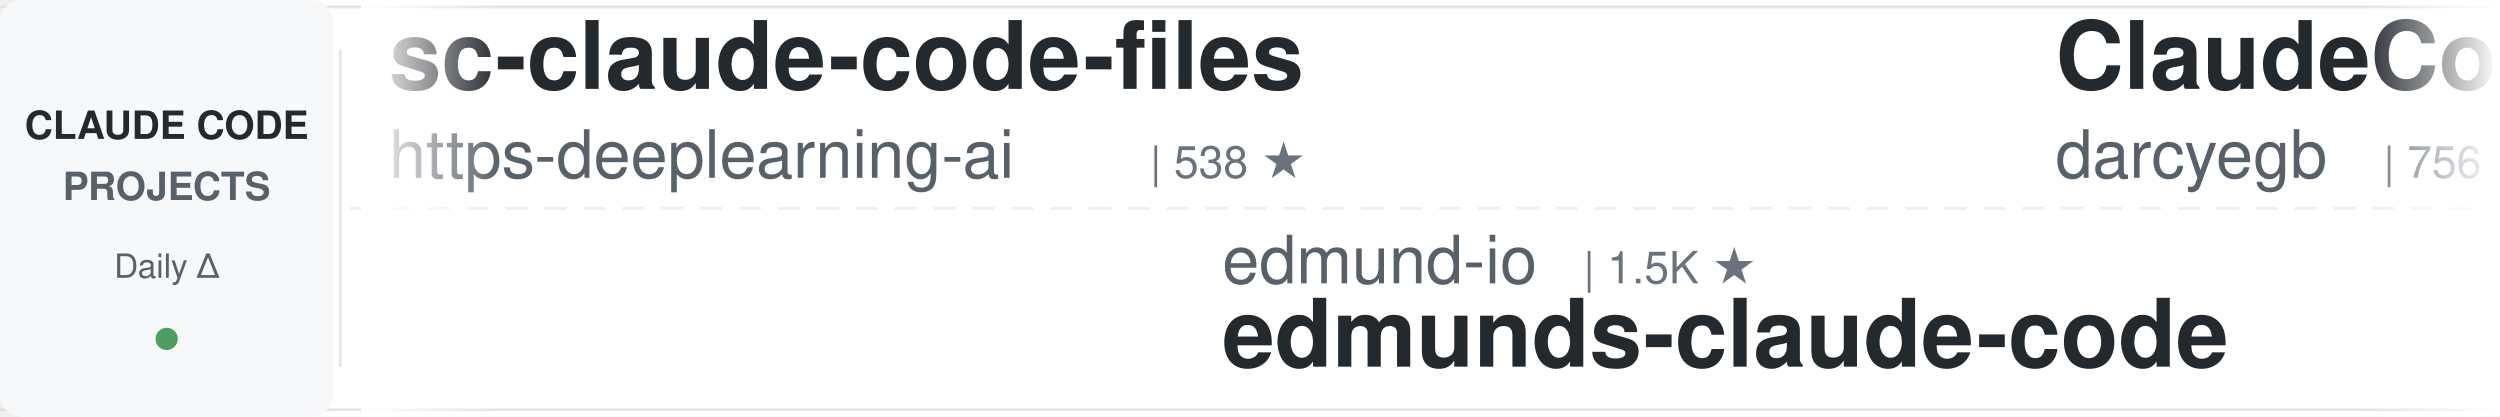
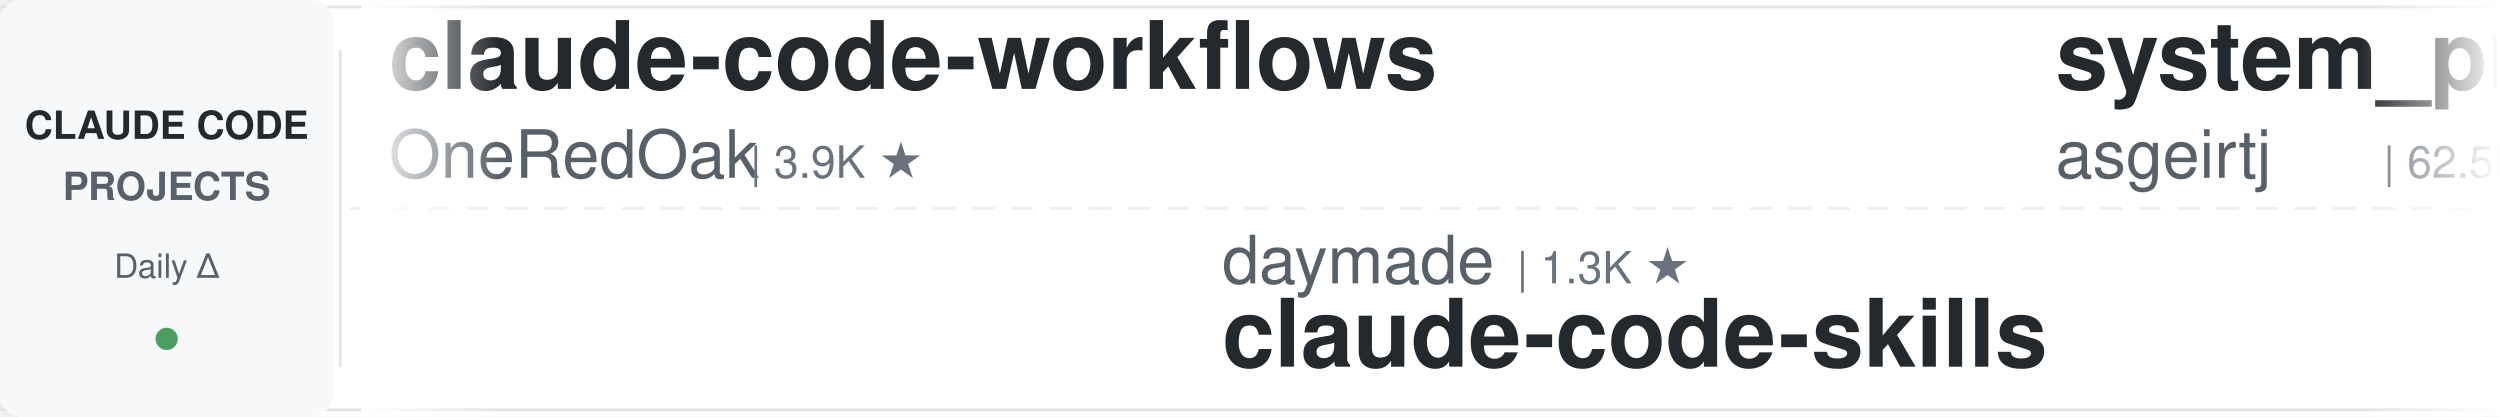
<svg xmlns="http://www.w3.org/2000/svg" width="900" height="150">
  <defs>
    <linearGradient id="leftFade" x1="0%" y1="0%" x2="100%" y2="0%">
      <stop offset="0%" style="stop-color:#ffffff;stop-opacity:1" />
      <stop offset="100%" style="stop-color:#ffffff;stop-opacity:0" />
    </linearGradient>
    <linearGradient id="rightFade" x1="0%" y1="0%" x2="100%" y2="0%">
      <stop offset="0%" style="stop-color:#ffffff;stop-opacity:0" />
      <stop offset="100%" style="stop-color:#ffffff;stop-opacity:1" />
    </linearGradient>
  </defs>
  <rect width="900" height="150" fill="#ffffff" rx="8" />
  <rect x="0" y="2" width="900" height="1" fill="#e1e4e8" />
  <rect x="0" y="147" width="900" height="1" fill="#e1e4e8" />
  <line x1="0" y1="75" x2="900" y2="75" stroke="#e1e4e8" stroke-width="1" stroke-dasharray="8 6" opacity="0.6" />
  <rect x="0" y="0" width="120" height="150" fill="#f6f8fa" rx="8" />
  <text x="60" y="50" font-family="-apple-system, BlinkMacSystemFont, 'Segoe UI', Helvetica, Arial, sans-serif" font-size="14" font-weight="600" fill="#24292e" text-anchor="middle">CLAUDE CODE</text>
  <text x="60" y="72" font-family="-apple-system, BlinkMacSystemFont, 'Segoe UI', Helvetica, Arial, sans-serif" font-size="14" font-weight="600" fill="#586069" text-anchor="middle">PROJECTS</text>
  <text x="60" y="100" font-family="-apple-system, BlinkMacSystemFont, 'Segoe UI', Helvetica, Arial, sans-serif" font-size="12" font-weight="500" fill="#586069" text-anchor="middle">Daily Δ</text>
  <circle cx="60" cy="122" r="4" fill="#22863a" opacity="0.8" />
  <rect x="122" y="18" width="1" height="114" fill="#e1e4e8" />
  <clipPath id="tickerClip">
    <rect x="130" y="0" width="770" height="150" />
  </clipPath>
  <g clip-path="url(#tickerClip)">
    <g id="tickerItems">
      <animateTransform attributeName="transform" attributeType="XML" type="translate" from="0 0" to="-3000 0" dur="54s" repeatCount="indefinite" />
      <g transform="translate(0, 0)">
-         <text x="140" y="32" font-family="-apple-system, BlinkMacSystemFont, 'Segoe UI', Helvetica, Arial, sans-serif" font-size="34" font-weight="600" fill="#24292e">sc-claude-code-files</text>
-         <text x="140" y="64" font-family="-apple-system, BlinkMacSystemFont, 'Segoe UI', Helvetica, Arial, sans-serif" font-size="24" font-weight="400" fill="#586069">https-deeplearning-ai</text>
-         <text x="414" y="64" font-family="-apple-system, BlinkMacSystemFont, 'Segoe UI', Helvetica, Arial, sans-serif" font-size="16" font-weight="500" fill="#6a737d">| 538 ★</text>
+         <text x="140" y="32" font-family="-apple-system, BlinkMacSystemFont, 'Segoe UI', Helvetica, Arial, sans-serif" font-size="34" font-weight="600" fill="#24292e">claude-code-workflows</text>
+         <text x="140" y="64" font-family="-apple-system, BlinkMacSystemFont, 'Segoe UI', Helvetica, Arial, sans-serif" font-size="24" font-weight="400" fill="#586069">OneRedOak</text>
+         <text x="270" y="64" font-family="-apple-system, BlinkMacSystemFont, 'Segoe UI', Helvetica, Arial, sans-serif" font-size="16" font-weight="500" fill="#6a737d">| 3.9K ★</text>
      </g>
      <g transform="translate(300, 0)">
-         <text x="140" y="102" font-family="-apple-system, BlinkMacSystemFont, 'Segoe UI', Helvetica, Arial, sans-serif" font-size="24" font-weight="400" fill="#586069">edmund-io</text>
-         <text x="270" y="102" font-family="-apple-system, BlinkMacSystemFont, 'Segoe UI', Helvetica, Arial, sans-serif" font-size="16" font-weight="500" fill="#6a737d">| 1.5K ★</text>
-         <text x="140" y="132" font-family="-apple-system, BlinkMacSystemFont, 'Segoe UI', Helvetica, Arial, sans-serif" font-size="34" font-weight="600" fill="#24292e">edmunds-claude-code</text>
+         <text x="140" y="102" font-family="-apple-system, BlinkMacSystemFont, 'Segoe UI', Helvetica, Arial, sans-serif" font-size="24" font-weight="400" fill="#586069">daymade</text>
+         <text x="246" y="102" font-family="-apple-system, BlinkMacSystemFont, 'Segoe UI', Helvetica, Arial, sans-serif" font-size="16" font-weight="500" fill="#6a737d">| 1.3K ★</text>
+         <text x="140" y="132" font-family="-apple-system, BlinkMacSystemFont, 'Segoe UI', Helvetica, Arial, sans-serif" font-size="34" font-weight="600" fill="#24292e">claude-code-skills</text>
      </g>
      <g transform="translate(600, 0)">
-         <text x="140" y="32" font-family="-apple-system, BlinkMacSystemFont, 'Segoe UI', Helvetica, Arial, sans-serif" font-size="34" font-weight="600" fill="#24292e">ClaudeCodeAgents</text>
-         <text x="140" y="64" font-family="-apple-system, BlinkMacSystemFont, 'Segoe UI', Helvetica, Arial, sans-serif" font-size="24" font-weight="400" fill="#586069">darcyegb</text>
-         <text x="258" y="64" font-family="-apple-system, BlinkMacSystemFont, 'Segoe UI', Helvetica, Arial, sans-serif" font-size="16" font-weight="500" fill="#6a737d">| 756 ★</text>
+         <text x="140" y="32" font-family="-apple-system, BlinkMacSystemFont, 'Segoe UI', Helvetica, Arial, sans-serif" font-size="34" font-weight="600" fill="#24292e">system_prompts_leaks</text>
+         <text x="140" y="64" font-family="-apple-system, BlinkMacSystemFont, 'Segoe UI', Helvetica, Arial, sans-serif" font-size="24" font-weight="400" fill="#586069">asgeirtj</text>
+         <text x="258" y="64" font-family="-apple-system, BlinkMacSystemFont, 'Segoe UI', Helvetica, Arial, sans-serif" font-size="16" font-weight="500" fill="#6a737d">| 62.5K ★</text>
      </g>
      <g transform="translate(900, 0)">
-         <text x="140" y="102" font-family="-apple-system, BlinkMacSystemFont, 'Segoe UI', Helvetica, Arial, sans-serif" font-size="24" font-weight="400" fill="#586069">Pimzino</text>
-         <text x="246" y="102" font-family="-apple-system, BlinkMacSystemFont, 'Segoe UI', Helvetica, Arial, sans-serif" font-size="16" font-weight="500" fill="#6a737d">| 3.8K ★</text>
-         <text x="140" y="132" font-family="-apple-system, BlinkMacSystemFont, 'Segoe UI', Helvetica, Arial, sans-serif" font-size="34" font-weight="600" fill="#24292e">claude-code-spec-workflo...</text>
+         <text x="140" y="102" font-family="-apple-system, BlinkMacSystemFont, 'Segoe UI', Helvetica, Arial, sans-serif" font-size="24" font-weight="400" fill="#586069">alejandrobalderas</text>
+         <text x="366" y="102" font-family="-apple-system, BlinkMacSystemFont, 'Segoe UI', Helvetica, Arial, sans-serif" font-size="16" font-weight="500" fill="#6a737d">| 2.7K ★</text>
+         <text x="140" y="132" font-family="-apple-system, BlinkMacSystemFont, 'Segoe UI', Helvetica, Arial, sans-serif" font-size="34" font-weight="600" fill="#24292e">claude-code-from-source</text>
      </g>
      <g transform="translate(1200, 0)">
-         <text x="140" y="32" font-family="-apple-system, BlinkMacSystemFont, 'Segoe UI', Helvetica, Arial, sans-serif" font-size="34" font-weight="600" fill="#24292e">ralph-claude-code</text>
-         <text x="140" y="64" font-family="-apple-system, BlinkMacSystemFont, 'Segoe UI', Helvetica, Arial, sans-serif" font-size="24" font-weight="400" fill="#586069">frankbria</text>
-         <text x="270" y="64" font-family="-apple-system, BlinkMacSystemFont, 'Segoe UI', Helvetica, Arial, sans-serif" font-size="16" font-weight="500" fill="#6a737d">| 9.6K ★</text>
+         <text x="140" y="32" font-family="-apple-system, BlinkMacSystemFont, 'Segoe UI', Helvetica, Arial, sans-serif" font-size="34" font-weight="600" fill="#24292e">andrej-karpathy-skills</text>
+         <text x="140" y="64" font-family="-apple-system, BlinkMacSystemFont, 'Segoe UI', Helvetica, Arial, sans-serif" font-size="24" font-weight="400" fill="#586069">multica-ai</text>
+         <text x="282" y="64" font-family="-apple-system, BlinkMacSystemFont, 'Segoe UI', Helvetica, Arial, sans-serif" font-size="16" font-weight="500" fill="#6a737d">| 200.3K ★</text>
      </g>
      <g transform="translate(1500, 0)">
-         <text x="140" y="102" font-family="-apple-system, BlinkMacSystemFont, 'Segoe UI', Helvetica, Arial, sans-serif" font-size="24" font-weight="400" fill="#586069">JrCx7scC</text>
-         <text x="258" y="102" font-family="-apple-system, BlinkMacSystemFont, 'Segoe UI', Helvetica, Arial, sans-serif" font-size="16" font-weight="500" fill="#6a737d">| 373 ★</text>
-         <text x="140" y="132" font-family="-apple-system, BlinkMacSystemFont, 'Segoe UI', Helvetica, Arial, sans-serif" font-size="34" font-weight="600" fill="#24292e">claude-code-source</text>
+         <text x="140" y="102" font-family="-apple-system, BlinkMacSystemFont, 'Segoe UI', Helvetica, Arial, sans-serif" font-size="24" font-weight="400" fill="#586069">anthropics</text>
+         <text x="282" y="102" font-family="-apple-system, BlinkMacSystemFont, 'Segoe UI', Helvetica, Arial, sans-serif" font-size="16" font-weight="500" fill="#6a737d">| 8.5K ★</text>
+         <text x="140" y="132" font-family="-apple-system, BlinkMacSystemFont, 'Segoe UI', Helvetica, Arial, sans-serif" font-size="34" font-weight="600" fill="#24292e">claude-code-action</text>
      </g>
      <g transform="translate(1800, 0)">
-         <text x="140" y="32" font-family="-apple-system, BlinkMacSystemFont, 'Segoe UI', Helvetica, Arial, sans-serif" font-size="34" font-weight="600" fill="#24292e">Claude-Code-Source-Study</text>
-         <text x="140" y="64" font-family="-apple-system, BlinkMacSystemFont, 'Segoe UI', Helvetica, Arial, sans-serif" font-size="24" font-weight="400" fill="#586069">luyao618</text>
-         <text x="258" y="64" font-family="-apple-system, BlinkMacSystemFont, 'Segoe UI', Helvetica, Arial, sans-serif" font-size="16" font-weight="500" fill="#6a737d">| 1.6K ★</text>
+         <text x="140" y="32" font-family="-apple-system, BlinkMacSystemFont, 'Segoe UI', Helvetica, Arial, sans-serif" font-size="34" font-weight="600" fill="#24292e">ECC</text>
+         <text x="140" y="64" font-family="-apple-system, BlinkMacSystemFont, 'Segoe UI', Helvetica, Arial, sans-serif" font-size="24" font-weight="400" fill="#586069">affaan-m</text>
+         <text x="258" y="64" font-family="-apple-system, BlinkMacSystemFont, 'Segoe UI', Helvetica, Arial, sans-serif" font-size="16" font-weight="500" fill="#6a737d">| 238.4K ★</text>
      </g>
      <g transform="translate(2100, 0)">
-         <text x="140" y="102" font-family="-apple-system, BlinkMacSystemFont, 'Segoe UI', Helvetica, Arial, sans-serif" font-size="24" font-weight="400" fill="#586069">pedrohcgs</text>
-         <text x="270" y="102" font-family="-apple-system, BlinkMacSystemFont, 'Segoe UI', Helvetica, Arial, sans-serif" font-size="16" font-weight="500" fill="#6a737d">| 1.4K ★</text>
-         <text x="140" y="132" font-family="-apple-system, BlinkMacSystemFont, 'Segoe UI', Helvetica, Arial, sans-serif" font-size="34" font-weight="600" fill="#24292e">claude-code-my-workflow</text>
+         <text x="140" y="102" font-family="-apple-system, BlinkMacSystemFont, 'Segoe UI', Helvetica, Arial, sans-serif" font-size="24" font-weight="400" fill="#586069">frankbria</text>
+         <text x="270" y="102" font-family="-apple-system, BlinkMacSystemFont, 'Segoe UI', Helvetica, Arial, sans-serif" font-size="16" font-weight="500" fill="#6a737d">| 9.6K ★</text>
+         <text x="140" y="132" font-family="-apple-system, BlinkMacSystemFont, 'Segoe UI', Helvetica, Arial, sans-serif" font-size="34" font-weight="600" fill="#24292e">ralph-claude-code</text>
      </g>
      <g transform="translate(2400, 0)">
-         <text x="140" y="32" font-family="-apple-system, BlinkMacSystemFont, 'Segoe UI', Helvetica, Arial, sans-serif" font-size="34" font-weight="600" fill="#24292e">pi-vs-claude-code</text>
-         <text x="140" y="64" font-family="-apple-system, BlinkMacSystemFont, 'Segoe UI', Helvetica, Arial, sans-serif" font-size="24" font-weight="400" fill="#586069">disler</text>
-         <text x="234" y="64" font-family="-apple-system, BlinkMacSystemFont, 'Segoe UI', Helvetica, Arial, sans-serif" font-size="16" font-weight="500" fill="#6a737d">| 1.6K ★</text>
+         <text x="140" y="32" font-family="-apple-system, BlinkMacSystemFont, 'Segoe UI', Helvetica, Arial, sans-serif" font-size="34" font-weight="600" fill="#24292e">Dive-into-Claude-Code</text>
+         <text x="140" y="64" font-family="-apple-system, BlinkMacSystemFont, 'Segoe UI', Helvetica, Arial, sans-serif" font-size="24" font-weight="400" fill="#586069">VILA-Lab</text>
+         <text x="258" y="64" font-family="-apple-system, BlinkMacSystemFont, 'Segoe UI', Helvetica, Arial, sans-serif" font-size="16" font-weight="500" fill="#6a737d">| 2.0K ★</text>
      </g>
      <g transform="translate(2700, 0)">
-         <text x="140" y="102" font-family="-apple-system, BlinkMacSystemFont, 'Segoe UI', Helvetica, Arial, sans-serif" font-size="24" font-weight="400" fill="#586069">OneRedOak</text>
-         <text x="270" y="102" font-family="-apple-system, BlinkMacSystemFont, 'Segoe UI', Helvetica, Arial, sans-serif" font-size="16" font-weight="500" fill="#6a737d">| 3.9K ★</text>
-         <text x="140" y="132" font-family="-apple-system, BlinkMacSystemFont, 'Segoe UI', Helvetica, Arial, sans-serif" font-size="34" font-weight="600" fill="#24292e">claude-code-workflows</text>
+         <text x="140" y="102" font-family="-apple-system, BlinkMacSystemFont, 'Segoe UI', Helvetica, Arial, sans-serif" font-size="24" font-weight="400" fill="#586069">FlorianBruniaux</text>
+         <text x="342" y="102" font-family="-apple-system, BlinkMacSystemFont, 'Segoe UI', Helvetica, Arial, sans-serif" font-size="16" font-weight="500" fill="#6a737d">| 5.7K ★</text>
+         <text x="140" y="132" font-family="-apple-system, BlinkMacSystemFont, 'Segoe UI', Helvetica, Arial, sans-serif" font-size="34" font-weight="600" fill="#24292e">claude-code-ultimate-gui...</text>
      </g>
      <g transform="translate(3000, 0)">
-         <text x="140" y="32" font-family="-apple-system, BlinkMacSystemFont, 'Segoe UI', Helvetica, Arial, sans-serif" font-size="34" font-weight="600" fill="#24292e">sc-claude-code-files</text>
-         <text x="140" y="64" font-family="-apple-system, BlinkMacSystemFont, 'Segoe UI', Helvetica, Arial, sans-serif" font-size="24" font-weight="400" fill="#586069">https-deeplearning-ai</text>
-         <text x="414" y="64" font-family="-apple-system, BlinkMacSystemFont, 'Segoe UI', Helvetica, Arial, sans-serif" font-size="16" font-weight="500" fill="#6a737d">| 538 ★</text>
+         <text x="140" y="32" font-family="-apple-system, BlinkMacSystemFont, 'Segoe UI', Helvetica, Arial, sans-serif" font-size="34" font-weight="600" fill="#24292e">claude-code-workflows</text>
+         <text x="140" y="64" font-family="-apple-system, BlinkMacSystemFont, 'Segoe UI', Helvetica, Arial, sans-serif" font-size="24" font-weight="400" fill="#586069">OneRedOak</text>
+         <text x="270" y="64" font-family="-apple-system, BlinkMacSystemFont, 'Segoe UI', Helvetica, Arial, sans-serif" font-size="16" font-weight="500" fill="#6a737d">| 3.9K ★</text>
      </g>
      <g transform="translate(3300, 0)">
-         <text x="140" y="102" font-family="-apple-system, BlinkMacSystemFont, 'Segoe UI', Helvetica, Arial, sans-serif" font-size="24" font-weight="400" fill="#586069">edmund-io</text>
-         <text x="270" y="102" font-family="-apple-system, BlinkMacSystemFont, 'Segoe UI', Helvetica, Arial, sans-serif" font-size="16" font-weight="500" fill="#6a737d">| 1.5K ★</text>
-         <text x="140" y="132" font-family="-apple-system, BlinkMacSystemFont, 'Segoe UI', Helvetica, Arial, sans-serif" font-size="34" font-weight="600" fill="#24292e">edmunds-claude-code</text>
+         <text x="140" y="102" font-family="-apple-system, BlinkMacSystemFont, 'Segoe UI', Helvetica, Arial, sans-serif" font-size="24" font-weight="400" fill="#586069">daymade</text>
+         <text x="246" y="102" font-family="-apple-system, BlinkMacSystemFont, 'Segoe UI', Helvetica, Arial, sans-serif" font-size="16" font-weight="500" fill="#6a737d">| 1.3K ★</text>
+         <text x="140" y="132" font-family="-apple-system, BlinkMacSystemFont, 'Segoe UI', Helvetica, Arial, sans-serif" font-size="34" font-weight="600" fill="#24292e">claude-code-skills</text>
      </g>
      <g transform="translate(3600, 0)">
-         <text x="140" y="32" font-family="-apple-system, BlinkMacSystemFont, 'Segoe UI', Helvetica, Arial, sans-serif" font-size="34" font-weight="600" fill="#24292e">ClaudeCodeAgents</text>
-         <text x="140" y="64" font-family="-apple-system, BlinkMacSystemFont, 'Segoe UI', Helvetica, Arial, sans-serif" font-size="24" font-weight="400" fill="#586069">darcyegb</text>
-         <text x="258" y="64" font-family="-apple-system, BlinkMacSystemFont, 'Segoe UI', Helvetica, Arial, sans-serif" font-size="16" font-weight="500" fill="#6a737d">| 756 ★</text>
+         <text x="140" y="32" font-family="-apple-system, BlinkMacSystemFont, 'Segoe UI', Helvetica, Arial, sans-serif" font-size="34" font-weight="600" fill="#24292e">system_prompts_leaks</text>
+         <text x="140" y="64" font-family="-apple-system, BlinkMacSystemFont, 'Segoe UI', Helvetica, Arial, sans-serif" font-size="24" font-weight="400" fill="#586069">asgeirtj</text>
+         <text x="258" y="64" font-family="-apple-system, BlinkMacSystemFont, 'Segoe UI', Helvetica, Arial, sans-serif" font-size="16" font-weight="500" fill="#6a737d">| 62.5K ★</text>
      </g>
      <g transform="translate(3900, 0)">
-         <text x="140" y="102" font-family="-apple-system, BlinkMacSystemFont, 'Segoe UI', Helvetica, Arial, sans-serif" font-size="24" font-weight="400" fill="#586069">Pimzino</text>
-         <text x="246" y="102" font-family="-apple-system, BlinkMacSystemFont, 'Segoe UI', Helvetica, Arial, sans-serif" font-size="16" font-weight="500" fill="#6a737d">| 3.8K ★</text>
-         <text x="140" y="132" font-family="-apple-system, BlinkMacSystemFont, 'Segoe UI', Helvetica, Arial, sans-serif" font-size="34" font-weight="600" fill="#24292e">claude-code-spec-workflo...</text>
+         <text x="140" y="102" font-family="-apple-system, BlinkMacSystemFont, 'Segoe UI', Helvetica, Arial, sans-serif" font-size="24" font-weight="400" fill="#586069">alejandrobalderas</text>
+         <text x="366" y="102" font-family="-apple-system, BlinkMacSystemFont, 'Segoe UI', Helvetica, Arial, sans-serif" font-size="16" font-weight="500" fill="#6a737d">| 2.7K ★</text>
+         <text x="140" y="132" font-family="-apple-system, BlinkMacSystemFont, 'Segoe UI', Helvetica, Arial, sans-serif" font-size="34" font-weight="600" fill="#24292e">claude-code-from-source</text>
      </g>
    </g>
  </g>
  <rect x="130" y="0" width="50" height="150" fill="url(#leftFade)" />
  <rect x="850" y="0" width="50" height="150" fill="url(#rightFade)" />
</svg>
